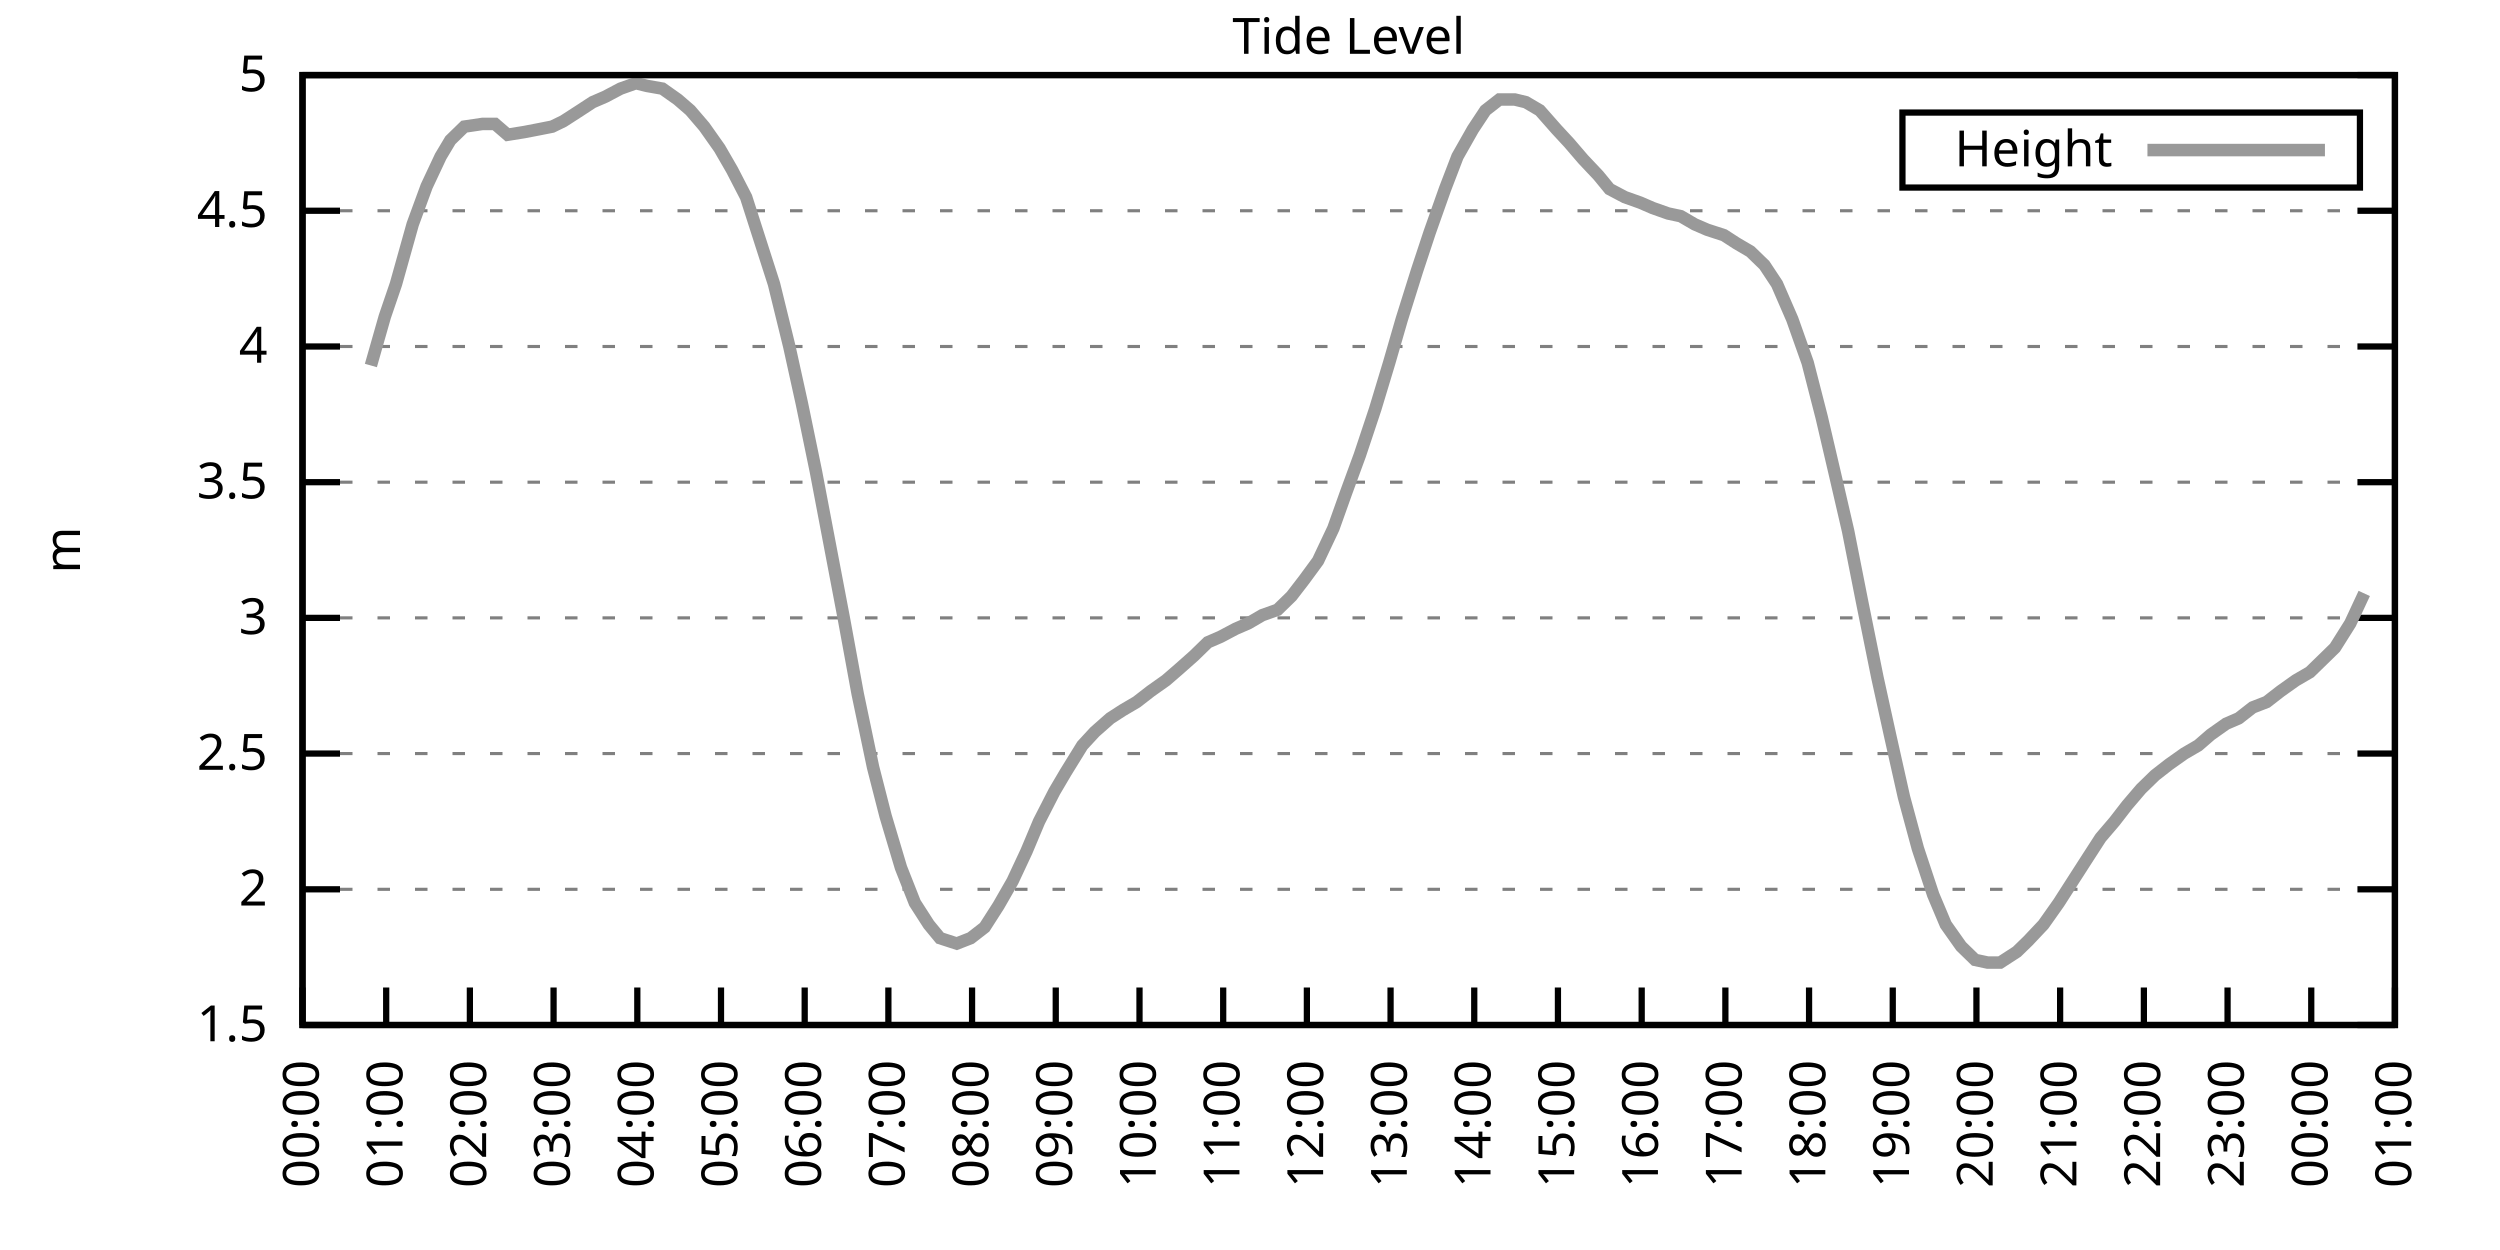
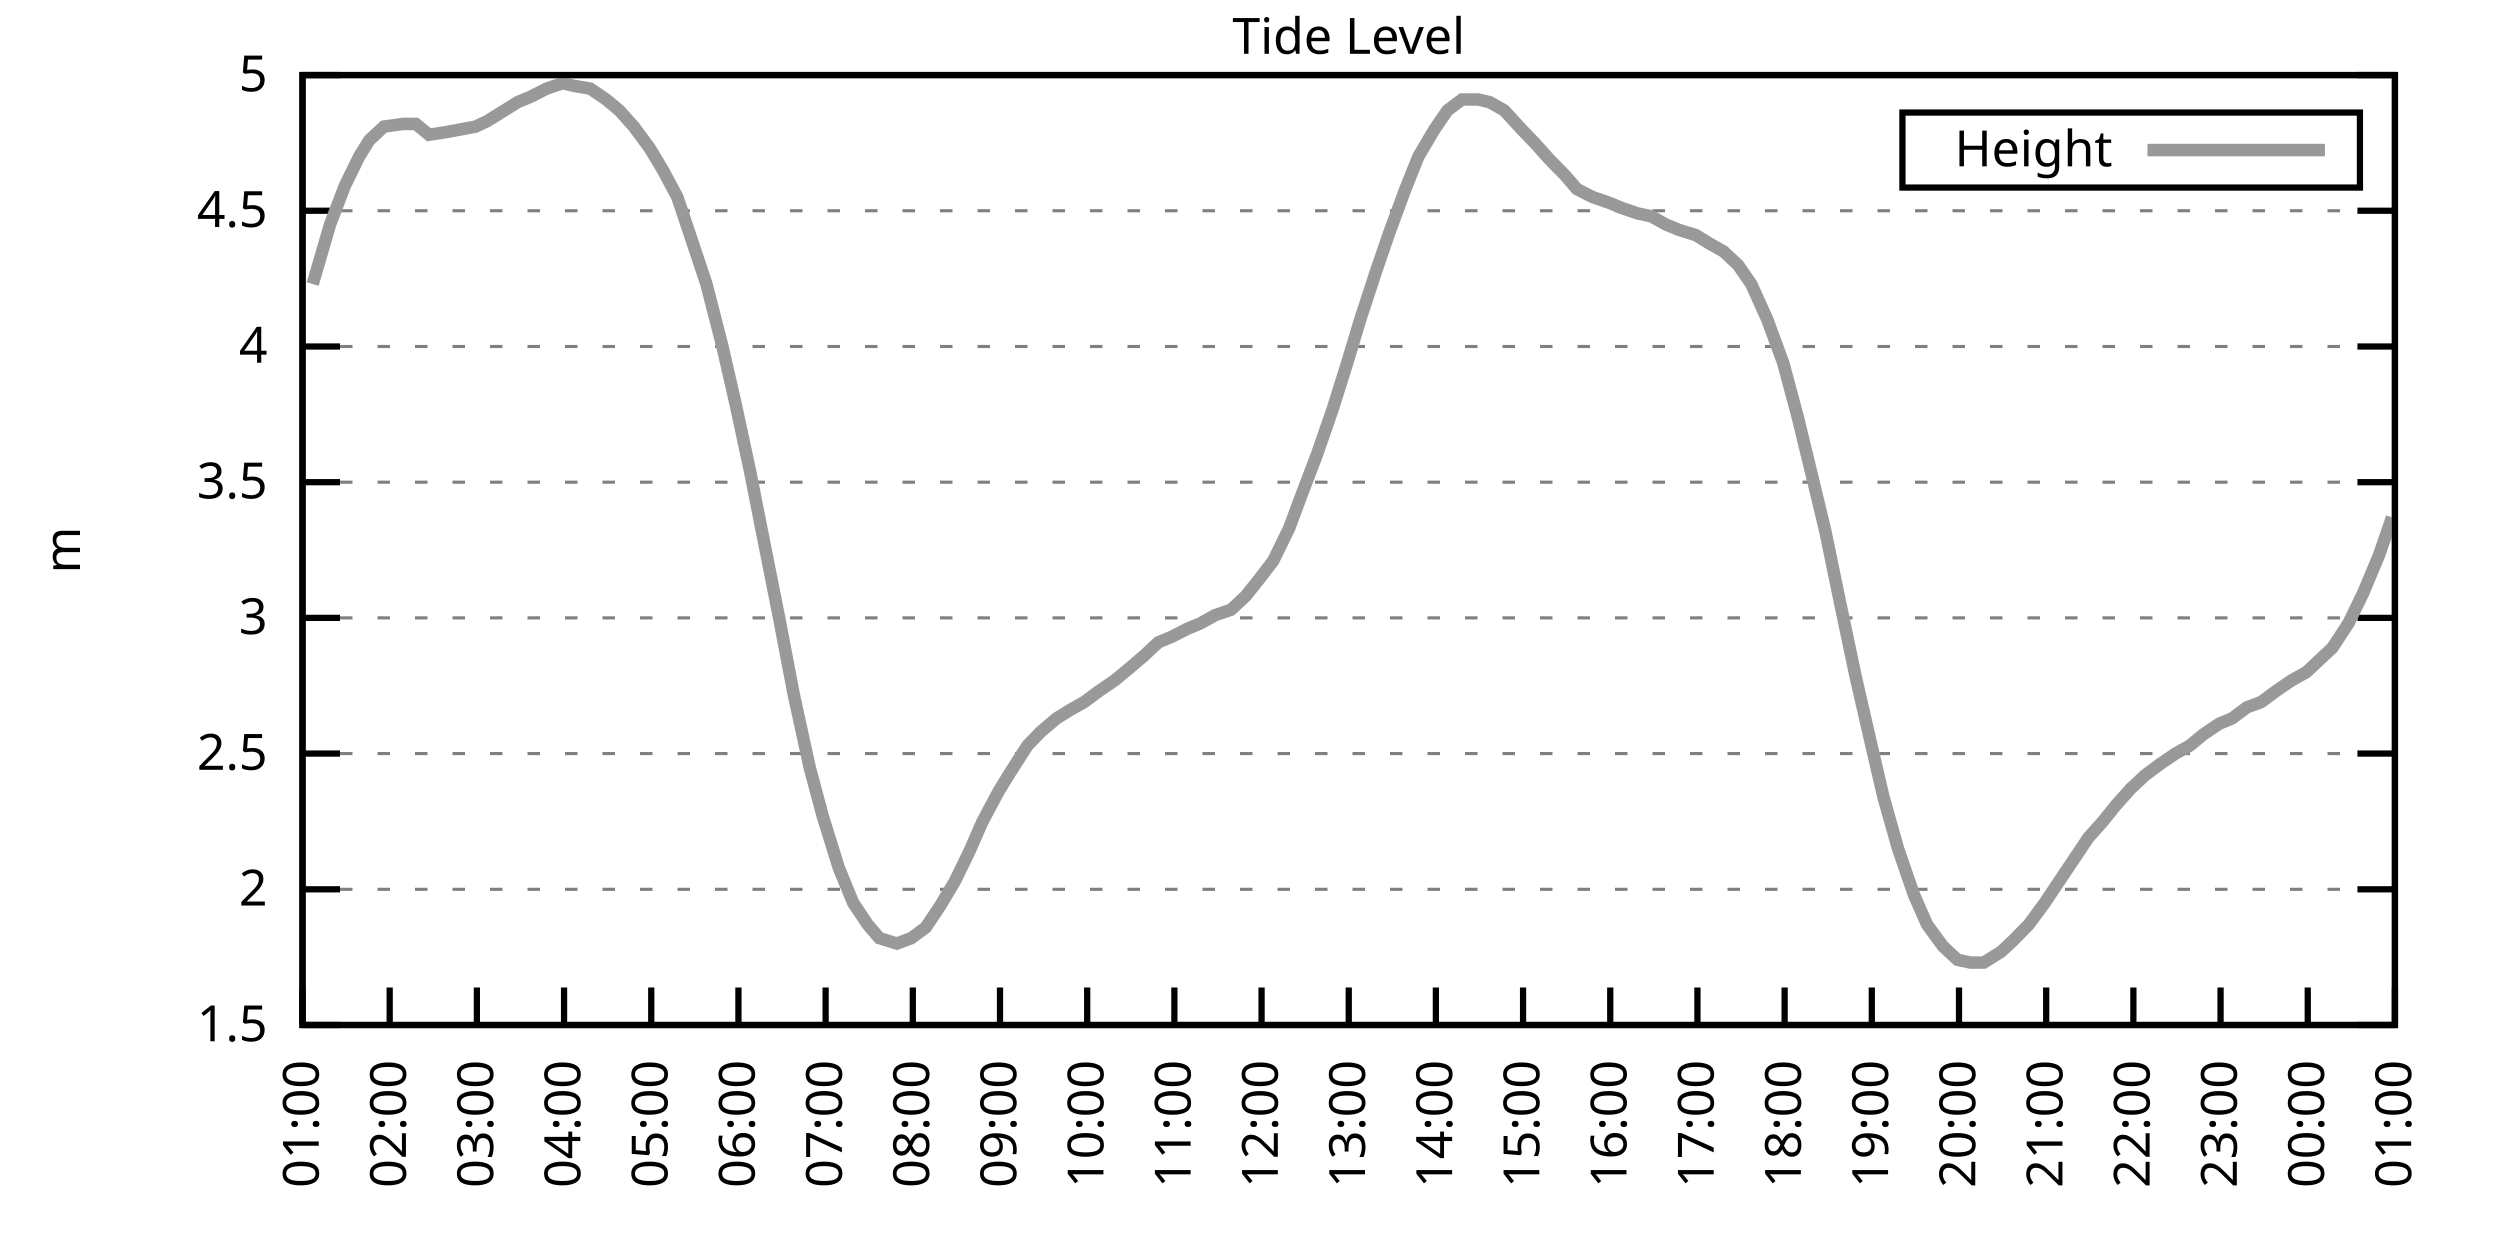
<svg xmlns="http://www.w3.org/2000/svg" xmlns:xlink="http://www.w3.org/1999/xlink" width="400" height="200" viewBox="0 0 400 200">
  <g id="gnuplot_canvas">
    <rect x="0" y="0" width="400" height="200" fill="none" />
    <defs>
      <circle id="gpDot" r="0.5" stroke-width="0.5" stroke="currentColor" />
      <path id="gpPt0" stroke-width="0.333" stroke="currentColor" d="M-1,0 h2 M0,-1 v2" />
      <path id="gpPt1" stroke-width="0.333" stroke="currentColor" d="M-1,-1 L1,1 M1,-1 L-1,1" />
      <path id="gpPt2" stroke-width="0.333" stroke="currentColor" d="M-1,0 L1,0 M0,-1 L0,1 M-1,-1 L1,1 M-1,1 L1,-1" />
      <rect id="gpPt3" stroke-width="0.333" stroke="currentColor" x="-1" y="-1" width="2" height="2" />
      <rect id="gpPt4" stroke-width="0.333" stroke="currentColor" fill="currentColor" x="-1" y="-1" width="2" height="2" />
      <circle id="gpPt5" stroke-width="0.333" stroke="currentColor" cx="0" cy="0" r="1" />
      <use xlink:href="#gpPt5" id="gpPt6" fill="currentColor" stroke="none" />
      <path id="gpPt7" stroke-width="0.333" stroke="currentColor" d="M0,-1.33 L-1.33,0.67 L1.33,0.67 z" />
      <use xlink:href="#gpPt7" id="gpPt8" fill="currentColor" stroke="none" />
      <use xlink:href="#gpPt7" id="gpPt9" stroke="currentColor" transform="rotate(180)" />
      <use xlink:href="#gpPt9" id="gpPt10" fill="currentColor" stroke="none" />
      <use xlink:href="#gpPt3" id="gpPt11" stroke="currentColor" transform="rotate(45)" />
      <use xlink:href="#gpPt11" id="gpPt12" fill="currentColor" stroke="none" />
      <path id="gpPt13" stroke-width="0.333" stroke="currentColor" d="M0,1.330 L1.265,0.411 L0.782,-1.067 L-0.782,-1.076 L-1.265,0.411 z" />
      <use xlink:href="#gpPt13" id="gpPt14" fill="currentColor" stroke="none" />
      <filter id="textbox" filterUnits="objectBoundingBox" x="0" y="0" height="1" width="1">
        <feFlood flood-color="white" flood-opacity="1" result="bgnd" />
        <feComposite in="SourceGraphic" in2="bgnd" operator="atop" />
      </filter>
      <filter id="greybox" filterUnits="objectBoundingBox" x="0" y="0" height="1" width="1">
        <feFlood flood-color="lightgrey" flood-opacity="1" result="grey" />
        <feComposite in="SourceGraphic" in2="grey" operator="atop" />
      </filter>
    </defs>
    <g fill="none" color="white" stroke="currentColor" stroke-width="1.00" stroke-linecap="butt" stroke-linejoin="miter">
</g>
    <g fill="none" color="black" stroke="currentColor" stroke-width="1.00" stroke-linecap="butt" stroke-linejoin="miter">
      <g stroke="none" shape-rendering="crispEdges">
        <polygon fill="rgb(255, 255, 255)" points="48.40,164.00 383.18,164.00 383.18,12.02 48.40,12.02 " />
      </g>
    </g>
    <g fill="none" color="black" stroke="currentColor" stroke-width="1.00" stroke-linecap="butt" stroke-linejoin="miter">
</g>
    <g fill="none" color="black" stroke="black" stroke-width="0.50" stroke-linecap="butt" stroke-linejoin="miter">
</g>
    <g fill="none" color="gray" stroke="currentColor" stroke-width="0.50" stroke-linecap="butt" stroke-linejoin="miter">
      <path stroke="gray" stroke-dasharray="2,4" class="gridline" d="M48.40,164.00 L383.19,164.00  " />
    </g>
    <g fill="none" color="gray" stroke="gray" stroke-width="1.00" stroke-linecap="butt" stroke-linejoin="miter">
</g>
    <g fill="none" color="black" stroke="currentColor" stroke-width="1.00" stroke-linecap="butt" stroke-linejoin="miter">
      <path stroke="black" d="M48.40,164.00 L54.40,164.00 M383.19,164.00 L377.19,164.00  " />
      <g transform="translate(42.80,166.60)" stroke="none" fill="black" font-family="Sans" font-size="8.00" text-anchor="end">
        <text>
          <tspan font-family="Sans"> 1.5</tspan>
        </text>
      </g>
    </g>
    <g fill="none" color="black" stroke="currentColor" stroke-width="1.00" stroke-linecap="butt" stroke-linejoin="miter">
</g>
    <g fill="none" color="black" stroke="black" stroke-width="0.50" stroke-linecap="butt" stroke-linejoin="miter">
</g>
    <g fill="none" color="gray" stroke="currentColor" stroke-width="0.50" stroke-linecap="butt" stroke-linejoin="miter">
      <path stroke="gray" stroke-dasharray="2,4" class="gridline" d="M48.40,142.29 L383.19,142.29  " />
    </g>
    <g fill="none" color="gray" stroke="gray" stroke-width="1.00" stroke-linecap="butt" stroke-linejoin="miter">
</g>
    <g fill="none" color="black" stroke="currentColor" stroke-width="1.00" stroke-linecap="butt" stroke-linejoin="miter">
      <path stroke="black" d="M48.40,142.29 L54.40,142.29 M383.19,142.29 L377.19,142.29  " />
      <g transform="translate(42.80,144.89)" stroke="none" fill="black" font-family="Sans" font-size="8.00" text-anchor="end">
        <text>
          <tspan font-family="Sans"> 2</tspan>
        </text>
      </g>
    </g>
    <g fill="none" color="black" stroke="currentColor" stroke-width="1.00" stroke-linecap="butt" stroke-linejoin="miter">
</g>
    <g fill="none" color="black" stroke="black" stroke-width="0.50" stroke-linecap="butt" stroke-linejoin="miter">
</g>
    <g fill="none" color="gray" stroke="currentColor" stroke-width="0.50" stroke-linecap="butt" stroke-linejoin="miter">
      <path stroke="gray" stroke-dasharray="2,4" class="gridline" d="M48.40,120.57 L383.19,120.57  " />
    </g>
    <g fill="none" color="gray" stroke="gray" stroke-width="1.00" stroke-linecap="butt" stroke-linejoin="miter">
</g>
    <g fill="none" color="black" stroke="currentColor" stroke-width="1.00" stroke-linecap="butt" stroke-linejoin="miter">
      <path stroke="black" d="M48.40,120.57 L54.40,120.57 M383.19,120.57 L377.19,120.57  " />
      <g transform="translate(42.80,123.17)" stroke="none" fill="black" font-family="Sans" font-size="8.00" text-anchor="end">
        <text>
          <tspan font-family="Sans"> 2.5</tspan>
        </text>
      </g>
    </g>
    <g fill="none" color="black" stroke="currentColor" stroke-width="1.00" stroke-linecap="butt" stroke-linejoin="miter">
</g>
    <g fill="none" color="black" stroke="black" stroke-width="0.50" stroke-linecap="butt" stroke-linejoin="miter">
</g>
    <g fill="none" color="gray" stroke="currentColor" stroke-width="0.50" stroke-linecap="butt" stroke-linejoin="miter">
      <path stroke="gray" stroke-dasharray="2,4" class="gridline" d="M48.40,98.86 L383.19,98.86  " />
    </g>
    <g fill="none" color="gray" stroke="gray" stroke-width="1.00" stroke-linecap="butt" stroke-linejoin="miter">
</g>
    <g fill="none" color="black" stroke="currentColor" stroke-width="1.00" stroke-linecap="butt" stroke-linejoin="miter">
      <path stroke="black" d="M48.40,98.86 L54.40,98.86 M383.19,98.86 L377.19,98.86  " />
      <g transform="translate(42.80,101.46)" stroke="none" fill="black" font-family="Sans" font-size="8.00" text-anchor="end">
        <text>
          <tspan font-family="Sans"> 3</tspan>
        </text>
      </g>
    </g>
    <g fill="none" color="black" stroke="currentColor" stroke-width="1.00" stroke-linecap="butt" stroke-linejoin="miter">
</g>
    <g fill="none" color="black" stroke="black" stroke-width="0.50" stroke-linecap="butt" stroke-linejoin="miter">
</g>
    <g fill="none" color="gray" stroke="currentColor" stroke-width="0.50" stroke-linecap="butt" stroke-linejoin="miter">
      <path stroke="gray" stroke-dasharray="2,4" class="gridline" d="M48.40,77.15 L383.19,77.15  " />
    </g>
    <g fill="none" color="gray" stroke="gray" stroke-width="1.00" stroke-linecap="butt" stroke-linejoin="miter">
</g>
    <g fill="none" color="black" stroke="currentColor" stroke-width="1.00" stroke-linecap="butt" stroke-linejoin="miter">
      <path stroke="black" d="M48.40,77.15 L54.40,77.15 M383.19,77.15 L377.19,77.15  " />
      <g transform="translate(42.80,79.75)" stroke="none" fill="black" font-family="Sans" font-size="8.00" text-anchor="end">
        <text>
          <tspan font-family="Sans"> 3.5</tspan>
        </text>
      </g>
    </g>
    <g fill="none" color="black" stroke="currentColor" stroke-width="1.00" stroke-linecap="butt" stroke-linejoin="miter">
</g>
    <g fill="none" color="black" stroke="black" stroke-width="0.50" stroke-linecap="butt" stroke-linejoin="miter">
</g>
    <g fill="none" color="gray" stroke="currentColor" stroke-width="0.50" stroke-linecap="butt" stroke-linejoin="miter">
      <path stroke="gray" stroke-dasharray="2,4" class="gridline" d="M48.40,55.44 L383.19,55.44  " />
    </g>
    <g fill="none" color="gray" stroke="gray" stroke-width="1.00" stroke-linecap="butt" stroke-linejoin="miter">
</g>
    <g fill="none" color="black" stroke="currentColor" stroke-width="1.00" stroke-linecap="butt" stroke-linejoin="miter">
      <path stroke="black" d="M48.40,55.44 L54.40,55.44 M383.19,55.44 L377.19,55.44  " />
      <g transform="translate(42.80,58.04)" stroke="none" fill="black" font-family="Sans" font-size="8.00" text-anchor="end">
        <text>
          <tspan font-family="Sans"> 4</tspan>
        </text>
      </g>
    </g>
    <g fill="none" color="black" stroke="currentColor" stroke-width="1.00" stroke-linecap="butt" stroke-linejoin="miter">
</g>
    <g fill="none" color="black" stroke="black" stroke-width="0.50" stroke-linecap="butt" stroke-linejoin="miter">
</g>
    <g fill="none" color="gray" stroke="currentColor" stroke-width="0.50" stroke-linecap="butt" stroke-linejoin="miter">
      <path stroke="gray" stroke-dasharray="2,4" class="gridline" d="M48.40,33.72 L383.19,33.72  " />
    </g>
    <g fill="none" color="gray" stroke="gray" stroke-width="1.00" stroke-linecap="butt" stroke-linejoin="miter">
</g>
    <g fill="none" color="black" stroke="currentColor" stroke-width="1.00" stroke-linecap="butt" stroke-linejoin="miter">
      <path stroke="black" d="M48.40,33.72 L54.40,33.72 M383.19,33.72 L377.19,33.72  " />
      <g transform="translate(42.80,36.32)" stroke="none" fill="black" font-family="Sans" font-size="8.00" text-anchor="end">
        <text>
          <tspan font-family="Sans"> 4.5</tspan>
        </text>
      </g>
    </g>
    <g fill="none" color="black" stroke="currentColor" stroke-width="1.00" stroke-linecap="butt" stroke-linejoin="miter">
</g>
    <g fill="none" color="black" stroke="black" stroke-width="0.50" stroke-linecap="butt" stroke-linejoin="miter">
</g>
    <g fill="none" color="gray" stroke="currentColor" stroke-width="0.50" stroke-linecap="butt" stroke-linejoin="miter">
      <path stroke="gray" stroke-dasharray="2,4" class="gridline" d="M48.40,12.01 L383.19,12.01  " />
    </g>
    <g fill="none" color="gray" stroke="gray" stroke-width="1.00" stroke-linecap="butt" stroke-linejoin="miter">
</g>
    <g fill="none" color="black" stroke="currentColor" stroke-width="1.00" stroke-linecap="butt" stroke-linejoin="miter">
      <path stroke="black" d="M48.40,12.01 L54.40,12.01 M383.19,12.01 L377.19,12.01  " />
      <g transform="translate(42.80,14.61)" stroke="none" fill="black" font-family="Sans" font-size="8.00" text-anchor="end">
        <text>
          <tspan font-family="Sans"> 5</tspan>
        </text>
      </g>
    </g>
    <g fill="none" color="black" stroke="currentColor" stroke-width="1.00" stroke-linecap="butt" stroke-linejoin="miter">
      <path stroke="black" d="M48.40,164.00 L48.40,158.00  " />
      <g transform="translate(51.00,169.60) rotate(270.00)" stroke="none" fill="black" font-family="Sans" font-size="8.00" text-anchor="end">
        <text>
-           <tspan font-family="Sans">00:00</tspan>
-         </text>
-       </g>
-     </g>
-     <g fill="none" color="black" stroke="currentColor" stroke-width="1.00" stroke-linecap="butt" stroke-linejoin="miter">
-       <path stroke="black" d="M61.79,164.00 L61.79,158.00  " />
-       <g transform="translate(64.39,169.60) rotate(270.00)" stroke="none" fill="black" font-family="Sans" font-size="8.00" text-anchor="end">
-         <text>
          <tspan font-family="Sans">01:00</tspan>
        </text>
      </g>
    </g>
    <g fill="none" color="black" stroke="currentColor" stroke-width="1.00" stroke-linecap="butt" stroke-linejoin="miter">
-       <path stroke="black" d="M75.18,164.00 L75.18,158.00  " />
-       <g transform="translate(77.78,169.60) rotate(270.00)" stroke="none" fill="black" font-family="Sans" font-size="8.00" text-anchor="end">
+       <path stroke="black" d="M62.35,164.00 L62.35,158.00  " />
+       <g transform="translate(64.95,169.60) rotate(270.00)" stroke="none" fill="black" font-family="Sans" font-size="8.00" text-anchor="end">
        <text>
          <tspan font-family="Sans">02:00</tspan>
        </text>
      </g>
    </g>
    <g fill="none" color="black" stroke="currentColor" stroke-width="1.00" stroke-linecap="butt" stroke-linejoin="miter">
-       <path stroke="black" d="M88.57,164.00 L88.57,158.00  " />
-       <g transform="translate(91.17,169.60) rotate(270.00)" stroke="none" fill="black" font-family="Sans" font-size="8.00" text-anchor="end">
+       <path stroke="black" d="M76.30,164.00 L76.30,158.00  " />
+       <g transform="translate(78.90,169.60) rotate(270.00)" stroke="none" fill="black" font-family="Sans" font-size="8.00" text-anchor="end">
        <text>
          <tspan font-family="Sans">03:00</tspan>
        </text>
      </g>
    </g>
    <g fill="none" color="black" stroke="currentColor" stroke-width="1.00" stroke-linecap="butt" stroke-linejoin="miter">
-       <path stroke="black" d="M101.97,164.00 L101.97,158.00  " />
-       <g transform="translate(104.57,169.60) rotate(270.00)" stroke="none" fill="black" font-family="Sans" font-size="8.00" text-anchor="end">
+       <path stroke="black" d="M90.25,164.00 L90.25,158.00  " />
+       <g transform="translate(92.85,169.60) rotate(270.00)" stroke="none" fill="black" font-family="Sans" font-size="8.00" text-anchor="end">
        <text>
          <tspan font-family="Sans">04:00</tspan>
        </text>
      </g>
    </g>
    <g fill="none" color="black" stroke="currentColor" stroke-width="1.00" stroke-linecap="butt" stroke-linejoin="miter">
-       <path stroke="black" d="M115.36,164.00 L115.36,158.00  " />
-       <g transform="translate(117.96,169.60) rotate(270.00)" stroke="none" fill="black" font-family="Sans" font-size="8.00" text-anchor="end">
+       <path stroke="black" d="M104.20,164.00 L104.20,158.00  " />
+       <g transform="translate(106.80,169.60) rotate(270.00)" stroke="none" fill="black" font-family="Sans" font-size="8.00" text-anchor="end">
        <text>
          <tspan font-family="Sans">05:00</tspan>
        </text>
      </g>
    </g>
    <g fill="none" color="black" stroke="currentColor" stroke-width="1.00" stroke-linecap="butt" stroke-linejoin="miter">
-       <path stroke="black" d="M128.75,164.00 L128.75,158.00  " />
-       <g transform="translate(131.35,169.60) rotate(270.00)" stroke="none" fill="black" font-family="Sans" font-size="8.00" text-anchor="end">
+       <path stroke="black" d="M118.15,164.00 L118.15,158.00  " />
+       <g transform="translate(120.75,169.60) rotate(270.00)" stroke="none" fill="black" font-family="Sans" font-size="8.00" text-anchor="end">
        <text>
          <tspan font-family="Sans">06:00</tspan>
        </text>
      </g>
    </g>
    <g fill="none" color="black" stroke="currentColor" stroke-width="1.00" stroke-linecap="butt" stroke-linejoin="miter">
-       <path stroke="black" d="M142.14,164.00 L142.14,158.00  " />
-       <g transform="translate(144.74,169.60) rotate(270.00)" stroke="none" fill="black" font-family="Sans" font-size="8.00" text-anchor="end">
+       <path stroke="black" d="M132.10,164.00 L132.10,158.00  " />
+       <g transform="translate(134.70,169.60) rotate(270.00)" stroke="none" fill="black" font-family="Sans" font-size="8.00" text-anchor="end">
        <text>
          <tspan font-family="Sans">07:00</tspan>
        </text>
      </g>
    </g>
    <g fill="none" color="black" stroke="currentColor" stroke-width="1.00" stroke-linecap="butt" stroke-linejoin="miter">
-       <path stroke="black" d="M155.53,164.00 L155.53,158.00  " />
-       <g transform="translate(158.13,169.60) rotate(270.00)" stroke="none" fill="black" font-family="Sans" font-size="8.00" text-anchor="end">
+       <path stroke="black" d="M146.05,164.00 L146.05,158.00  " />
+       <g transform="translate(148.65,169.60) rotate(270.00)" stroke="none" fill="black" font-family="Sans" font-size="8.00" text-anchor="end">
        <text>
          <tspan font-family="Sans">08:00</tspan>
        </text>
      </g>
    </g>
    <g fill="none" color="black" stroke="currentColor" stroke-width="1.00" stroke-linecap="butt" stroke-linejoin="miter">
-       <path stroke="black" d="M168.92,164.00 L168.92,158.00  " />
-       <g transform="translate(171.52,169.60) rotate(270.00)" stroke="none" fill="black" font-family="Sans" font-size="8.00" text-anchor="end">
+       <path stroke="black" d="M160.00,164.00 L160.00,158.00  " />
+       <g transform="translate(162.60,169.60) rotate(270.00)" stroke="none" fill="black" font-family="Sans" font-size="8.00" text-anchor="end">
        <text>
          <tspan font-family="Sans">09:00</tspan>
        </text>
      </g>
    </g>
    <g fill="none" color="black" stroke="currentColor" stroke-width="1.00" stroke-linecap="butt" stroke-linejoin="miter">
-       <path stroke="black" d="M182.32,164.00 L182.32,158.00  " />
-       <g transform="translate(184.92,169.60) rotate(270.00)" stroke="none" fill="black" font-family="Sans" font-size="8.00" text-anchor="end">
+       <path stroke="black" d="M173.95,164.00 L173.95,158.00  " />
+       <g transform="translate(176.55,169.60) rotate(270.00)" stroke="none" fill="black" font-family="Sans" font-size="8.00" text-anchor="end">
        <text>
          <tspan font-family="Sans">10:00</tspan>
        </text>
      </g>
    </g>
    <g fill="none" color="black" stroke="currentColor" stroke-width="1.00" stroke-linecap="butt" stroke-linejoin="miter">
-       <path stroke="black" d="M195.71,164.00 L195.71,158.00  " />
-       <g transform="translate(198.31,169.60) rotate(270.00)" stroke="none" fill="black" font-family="Sans" font-size="8.00" text-anchor="end">
+       <path stroke="black" d="M187.90,164.00 L187.90,158.00  " />
+       <g transform="translate(190.50,169.60) rotate(270.00)" stroke="none" fill="black" font-family="Sans" font-size="8.00" text-anchor="end">
        <text>
          <tspan font-family="Sans">11:00</tspan>
        </text>
      </g>
    </g>
    <g fill="none" color="black" stroke="currentColor" stroke-width="1.00" stroke-linecap="butt" stroke-linejoin="miter">
-       <path stroke="black" d="M209.10,164.00 L209.10,158.00  " />
-       <g transform="translate(211.70,169.60) rotate(270.00)" stroke="none" fill="black" font-family="Sans" font-size="8.00" text-anchor="end">
+       <path stroke="black" d="M201.85,164.00 L201.85,158.00  " />
+       <g transform="translate(204.45,169.60) rotate(270.00)" stroke="none" fill="black" font-family="Sans" font-size="8.00" text-anchor="end">
        <text>
          <tspan font-family="Sans">12:00</tspan>
        </text>
      </g>
    </g>
    <g fill="none" color="black" stroke="currentColor" stroke-width="1.00" stroke-linecap="butt" stroke-linejoin="miter">
-       <path stroke="black" d="M222.49,164.00 L222.49,158.00  " />
-       <g transform="translate(225.09,169.60) rotate(270.00)" stroke="none" fill="black" font-family="Sans" font-size="8.00" text-anchor="end">
+       <path stroke="black" d="M215.80,164.00 L215.80,158.00  " />
+       <g transform="translate(218.40,169.60) rotate(270.00)" stroke="none" fill="black" font-family="Sans" font-size="8.00" text-anchor="end">
        <text>
          <tspan font-family="Sans">13:00</tspan>
        </text>
      </g>
    </g>
    <g fill="none" color="black" stroke="currentColor" stroke-width="1.00" stroke-linecap="butt" stroke-linejoin="miter">
-       <path stroke="black" d="M235.88,164.00 L235.88,158.00  " />
-       <g transform="translate(238.48,169.60) rotate(270.00)" stroke="none" fill="black" font-family="Sans" font-size="8.00" text-anchor="end">
+       <path stroke="black" d="M229.74,164.00 L229.74,158.00  " />
+       <g transform="translate(232.34,169.60) rotate(270.00)" stroke="none" fill="black" font-family="Sans" font-size="8.00" text-anchor="end">
        <text>
          <tspan font-family="Sans">14:00</tspan>
        </text>
      </g>
    </g>
    <g fill="none" color="black" stroke="currentColor" stroke-width="1.00" stroke-linecap="butt" stroke-linejoin="miter">
-       <path stroke="black" d="M249.27,164.00 L249.27,158.00  " />
-       <g transform="translate(251.87,169.60) rotate(270.00)" stroke="none" fill="black" font-family="Sans" font-size="8.00" text-anchor="end">
+       <path stroke="black" d="M243.69,164.00 L243.69,158.00  " />
+       <g transform="translate(246.29,169.60) rotate(270.00)" stroke="none" fill="black" font-family="Sans" font-size="8.00" text-anchor="end">
        <text>
          <tspan font-family="Sans">15:00</tspan>
        </text>
      </g>
    </g>
    <g fill="none" color="black" stroke="currentColor" stroke-width="1.00" stroke-linecap="butt" stroke-linejoin="miter">
-       <path stroke="black" d="M262.67,164.00 L262.67,158.00  " />
-       <g transform="translate(265.27,169.60) rotate(270.00)" stroke="none" fill="black" font-family="Sans" font-size="8.00" text-anchor="end">
+       <path stroke="black" d="M257.64,164.00 L257.64,158.00  " />
+       <g transform="translate(260.24,169.60) rotate(270.00)" stroke="none" fill="black" font-family="Sans" font-size="8.00" text-anchor="end">
        <text>
          <tspan font-family="Sans">16:00</tspan>
        </text>
      </g>
    </g>
    <g fill="none" color="black" stroke="currentColor" stroke-width="1.00" stroke-linecap="butt" stroke-linejoin="miter">
-       <path stroke="black" d="M276.06,164.00 L276.06,158.00  " />
-       <g transform="translate(278.66,169.60) rotate(270.00)" stroke="none" fill="black" font-family="Sans" font-size="8.00" text-anchor="end">
+       <path stroke="black" d="M271.59,164.00 L271.59,158.00  " />
+       <g transform="translate(274.19,169.60) rotate(270.00)" stroke="none" fill="black" font-family="Sans" font-size="8.00" text-anchor="end">
        <text>
          <tspan font-family="Sans">17:00</tspan>
        </text>
      </g>
    </g>
    <g fill="none" color="black" stroke="currentColor" stroke-width="1.00" stroke-linecap="butt" stroke-linejoin="miter">
-       <path stroke="black" d="M289.45,164.00 L289.45,158.00  " />
-       <g transform="translate(292.05,169.60) rotate(270.00)" stroke="none" fill="black" font-family="Sans" font-size="8.00" text-anchor="end">
+       <path stroke="black" d="M285.54,164.00 L285.54,158.00  " />
+       <g transform="translate(288.14,169.60) rotate(270.00)" stroke="none" fill="black" font-family="Sans" font-size="8.00" text-anchor="end">
        <text>
          <tspan font-family="Sans">18:00</tspan>
        </text>
      </g>
    </g>
    <g fill="none" color="black" stroke="currentColor" stroke-width="1.00" stroke-linecap="butt" stroke-linejoin="miter">
-       <path stroke="black" d="M302.84,164.00 L302.84,158.00  " />
-       <g transform="translate(305.44,169.60) rotate(270.00)" stroke="none" fill="black" font-family="Sans" font-size="8.00" text-anchor="end">
+       <path stroke="black" d="M299.49,164.00 L299.49,158.00  " />
+       <g transform="translate(302.09,169.60) rotate(270.00)" stroke="none" fill="black" font-family="Sans" font-size="8.00" text-anchor="end">
        <text>
          <tspan font-family="Sans">19:00</tspan>
        </text>
      </g>
    </g>
    <g fill="none" color="black" stroke="currentColor" stroke-width="1.00" stroke-linecap="butt" stroke-linejoin="miter">
-       <path stroke="black" d="M316.23,164.00 L316.23,158.00  " />
-       <g transform="translate(318.83,169.60) rotate(270.00)" stroke="none" fill="black" font-family="Sans" font-size="8.00" text-anchor="end">
+       <path stroke="black" d="M313.44,164.00 L313.44,158.00  " />
+       <g transform="translate(316.04,169.60) rotate(270.00)" stroke="none" fill="black" font-family="Sans" font-size="8.00" text-anchor="end">
        <text>
          <tspan font-family="Sans">20:00</tspan>
        </text>
      </g>
    </g>
    <g fill="none" color="black" stroke="currentColor" stroke-width="1.00" stroke-linecap="butt" stroke-linejoin="miter">
-       <path stroke="black" d="M329.62,164.00 L329.62,158.00  " />
-       <g transform="translate(332.22,169.60) rotate(270.00)" stroke="none" fill="black" font-family="Sans" font-size="8.00" text-anchor="end">
+       <path stroke="black" d="M327.39,164.00 L327.39,158.00  " />
+       <g transform="translate(329.99,169.60) rotate(270.00)" stroke="none" fill="black" font-family="Sans" font-size="8.00" text-anchor="end">
        <text>
          <tspan font-family="Sans">21:00</tspan>
        </text>
      </g>
    </g>
    <g fill="none" color="black" stroke="currentColor" stroke-width="1.00" stroke-linecap="butt" stroke-linejoin="miter">
-       <path stroke="black" d="M343.02,164.00 L343.02,158.00  " />
-       <g transform="translate(345.62,169.60) rotate(270.00)" stroke="none" fill="black" font-family="Sans" font-size="8.00" text-anchor="end">
+       <path stroke="black" d="M341.34,164.00 L341.34,158.00  " />
+       <g transform="translate(343.94,169.60) rotate(270.00)" stroke="none" fill="black" font-family="Sans" font-size="8.00" text-anchor="end">
        <text>
          <tspan font-family="Sans">22:00</tspan>
        </text>
      </g>
    </g>
    <g fill="none" color="black" stroke="currentColor" stroke-width="1.00" stroke-linecap="butt" stroke-linejoin="miter">
-       <path stroke="black" d="M356.41,164.00 L356.41,158.00  " />
-       <g transform="translate(359.01,169.60) rotate(270.00)" stroke="none" fill="black" font-family="Sans" font-size="8.00" text-anchor="end">
+       <path stroke="black" d="M355.29,164.00 L355.29,158.00  " />
+       <g transform="translate(357.89,169.60) rotate(270.00)" stroke="none" fill="black" font-family="Sans" font-size="8.00" text-anchor="end">
        <text>
          <tspan font-family="Sans">23:00</tspan>
        </text>
      </g>
    </g>
    <g fill="none" color="black" stroke="currentColor" stroke-width="1.00" stroke-linecap="butt" stroke-linejoin="miter">
-       <path stroke="black" d="M369.80,164.00 L369.80,158.00  " />
-       <g transform="translate(372.40,169.60) rotate(270.00)" stroke="none" fill="black" font-family="Sans" font-size="8.00" text-anchor="end">
+       <path stroke="black" d="M369.24,164.00 L369.24,158.00  " />
+       <g transform="translate(371.84,169.60) rotate(270.00)" stroke="none" fill="black" font-family="Sans" font-size="8.00" text-anchor="end">
        <text>
          <tspan font-family="Sans">00:00</tspan>
        </text>
      </g>
    </g>
    <g fill="none" color="black" stroke="currentColor" stroke-width="1.00" stroke-linecap="butt" stroke-linejoin="miter">
      <path stroke="black" d="M383.19,164.00 L383.19,158.00  " />
      <g transform="translate(385.79,169.60) rotate(270.00)" stroke="none" fill="black" font-family="Sans" font-size="8.00" text-anchor="end">
        <text>
          <tspan font-family="Sans">01:00</tspan>
        </text>
      </g>
    </g>
    <g fill="none" color="black" stroke="currentColor" stroke-width="1.00" stroke-linecap="butt" stroke-linejoin="miter">
</g>
    <g fill="none" color="black" stroke="currentColor" stroke-width="1.00" stroke-linecap="butt" stroke-linejoin="miter">
      <path stroke="black" d="M48.40,12.01 L48.40,164.00 L383.19,164.00 L383.19,12.01 L48.40,12.01 Z  " />
    </g>
    <g fill="none" color="black" stroke="currentColor" stroke-width="1.00" stroke-linecap="butt" stroke-linejoin="miter">
</g>
    <g fill="none" color="black" stroke="currentColor" stroke-width="1.00" stroke-linecap="butt" stroke-linejoin="miter">
      <path stroke="black" d="M304.39,30.01 L304.39,18.01 L377.59,18.01 L377.59,30.01 L304.39,30.01 Z  " />
    </g>
    <g id="Tide_level_plot_1">
      <g fill="none" color="white" stroke="black" stroke-width="2.00" stroke-linecap="butt" stroke-linejoin="miter">
</g>
      <g fill="none" color="black" stroke="currentColor" stroke-width="2.00" stroke-linecap="butt" stroke-linejoin="miter">
        <g transform="translate(337.99,26.61)" stroke="none" fill="black" font-family="Sans" font-size="8.00" text-anchor="end">
          <text>
            <tspan font-family="Sans">Height</tspan>
          </text>
        </g>
      </g>
      <g fill="none" color="black" stroke="currentColor" stroke-width="2.00" stroke-linecap="butt" stroke-linejoin="miter">
-         <path stroke="rgb(153, 153, 153)" d="M343.59,24.01 L371.99,24.01 M59.34,58.48 L61.57,50.66 L63.35,45.45 L66.03,35.89 L68.26,29.81 L70.50,25.04   L72.06,22.43 L74.29,20.26 L77.19,19.83 L79.20,19.83 L81.21,21.56 L83.89,21.13 L86.12,20.70 L88.35,20.26   L90.14,19.39 L92.82,17.66 L94.82,16.35 L96.83,15.48 L99.29,14.18 L101.74,13.31 L103.53,13.75 L105.98,14.18   L108.44,15.92 L110.45,17.66 L112.68,20.26 L115.13,23.73 L117.14,27.21 L119.38,31.55 L121.61,38.50 L123.84,45.45   L126.29,55.44 L128.30,64.56 L130.54,75.41 L132.77,87.14 L135.00,98.86 L137.23,111.02 L139.69,122.75 L141.69,130.56   L144.15,138.81 L146.38,144.46 L148.61,147.93 L150.40,150.10 L153.08,150.97 L155.31,150.10 L157.54,148.37 L159.77,144.89   L162.01,140.98 L164.24,136.21 L166.25,131.43 L168.70,126.65 L170.49,123.61 L173.17,119.27 L175.17,117.10 L177.63,114.93   L179.64,113.63 L181.87,112.32 L184.10,110.59 L186.56,108.85 L188.57,107.11 L191.02,104.94 L193.25,102.77 L195.26,101.90   L197.72,100.60 L199.73,99.73 L201.96,98.43 L204.41,97.56 L206.64,95.39 L208.65,92.78 L210.88,89.74 L213.34,84.53   L215.35,78.89 L217.58,72.81 L220.04,65.42 L222.27,58.04 L224.28,51.09 L226.73,43.28 L228.74,37.20 L231.20,30.25   L233.20,25.04 L235.66,20.70 L237.67,17.66 L239.90,15.92 L242.36,15.92 L244.14,16.35 L246.37,17.66 L249.05,20.70   L251.06,22.87 L253.29,25.47 L255.75,28.08 L257.53,30.25 L259.99,31.55 L262.44,32.42 L264.45,33.29 L266.91,34.16   L268.92,34.59 L271.15,35.89 L273.16,36.76 L275.83,37.63 L277.84,38.93 L280.07,40.24 L282.31,42.41 L284.32,45.45   L286.77,51.09 L289.23,58.04 L291.46,66.73 L293.69,76.28 L295.70,84.97 L297.93,96.26 L300.39,108.42 L302.39,117.53   L304.63,127.52 L306.86,135.77 L309.31,143.16 L311.32,147.93 L313.78,151.41 L316.01,153.58 L318.02,154.01 L320.03,154.01   L322.70,152.28 L324.49,150.54 L326.95,147.93 L329.40,144.46 L331.63,140.98 L333.86,137.51 L336.10,134.04 L338.33,131.43   L340.34,128.83 L342.57,126.22 L344.80,124.05 L347.03,122.31 L349.49,120.57 L351.72,119.27 L353.73,117.53 L356.18,115.80   L358.19,114.93 L360.42,113.19 L362.66,112.32 L364.89,110.59 L367.34,108.85 L369.58,107.55 L371.81,105.38 L373.59,103.64   L376.05,99.73 L378.28,94.95  " />
+         <path stroke="rgb(153, 153, 153)" d="M343.59,24.01 L371.99,24.01 M50.03,45.45 L52.82,35.89 L55.14,29.81 L57.47,25.04 L59.09,22.43 L61.42,20.26   L64.44,19.83 L66.53,19.83 L68.63,21.56 L71.42,21.13 L73.74,20.70 L76.07,20.26 L77.93,19.39 L80.72,17.66   L82.81,16.35 L84.90,15.48 L87.46,14.18 L90.02,13.31 L91.88,13.75 L94.43,14.18 L96.99,15.92 L99.08,17.66   L101.41,20.26 L103.97,23.73 L106.06,27.21 L108.38,31.55 L110.71,38.50 L113.03,45.45 L115.59,55.44 L117.68,64.56   L120.01,75.41 L122.33,87.14 L124.66,98.86 L126.98,111.02 L129.54,122.75 L131.63,130.56 L134.19,138.81 L136.51,144.46   L138.84,147.93 L140.70,150.10 L143.49,150.97 L145.81,150.10 L148.14,148.37 L150.46,144.89 L152.79,140.98 L155.11,136.21   L157.21,131.43 L159.76,126.65 L161.62,123.61 L164.41,119.27 L166.51,117.10 L169.06,114.93 L171.16,113.63 L173.48,112.32   L175.81,110.59 L178.36,108.85 L180.46,107.11 L183.01,104.94 L185.34,102.77 L187.43,101.90 L189.99,100.60 L192.08,99.73   L194.41,98.43 L196.96,97.56 L199.29,95.39 L201.38,92.78 L203.71,89.74 L206.26,84.53 L208.36,78.89 L210.68,72.81   L213.24,65.42 L215.56,58.04 L217.65,51.09 L220.21,43.28 L222.30,37.20 L224.86,30.25 L226.95,25.04 L229.51,20.70   L231.60,17.66 L233.93,15.92 L236.49,15.92 L238.35,16.35 L240.67,17.66 L243.46,20.70 L245.55,22.87 L247.88,25.47   L250.44,28.08 L252.30,30.25 L254.85,31.55 L257.41,32.42 L259.50,33.29 L262.06,34.16 L264.15,34.59 L266.48,35.89   L268.57,36.76 L271.36,37.63 L273.45,38.93 L275.78,40.24 L278.10,42.41 L280.20,45.45 L282.75,51.09 L285.31,58.04   L287.64,66.73 L289.96,76.28 L292.05,84.97 L294.38,96.26 L296.94,108.42 L299.03,117.53 L301.35,127.52 L303.68,135.77   L306.23,143.16 L308.33,147.93 L310.88,151.41 L313.21,153.58 L315.30,154.01 L317.39,154.01 L320.18,152.28 L322.04,150.54   L324.60,147.93 L327.16,144.46 L329.48,140.98 L331.81,137.51 L334.13,134.04 L336.46,131.43 L338.55,128.83 L340.88,126.22   L343.20,124.05 L345.53,122.31 L348.08,120.57 L350.41,119.27 L352.50,117.53 L355.06,115.80 L357.15,114.93 L359.48,113.19   L361.80,112.32 L364.13,110.59 L366.68,108.85 L369.01,107.55 L371.33,105.38 L373.19,103.64 L375.75,99.73 L378.08,94.95   L380.63,88.87 L382.73,82.79  " />
      </g>
    </g>
    <g fill="none" color="black" stroke="currentColor" stroke-width="2.00" stroke-linecap="butt" stroke-linejoin="miter">
</g>
    <g fill="none" color="black" stroke="black" stroke-width="1.00" stroke-linecap="butt" stroke-linejoin="miter">
</g>
    <g fill="none" color="black" stroke="currentColor" stroke-width="1.00" stroke-linecap="butt" stroke-linejoin="miter">
      <path stroke="black" d="M48.40,12.01 L48.40,164.00 L383.19,164.00 L383.19,12.01 L48.40,12.01 Z  " />
      <g transform="translate(12.80,88.01) rotate(270.00)" stroke="none" fill="black" font-family="Sans" font-size="8.00" text-anchor="middle">
        <text>
          <tspan font-family="Sans">m</tspan>
        </text>
      </g>
    </g>
    <g fill="none" color="black" stroke="currentColor" stroke-width="1.00" stroke-linecap="butt" stroke-linejoin="miter">
</g>
    <g fill="none" color="black" stroke="currentColor" stroke-width="1.00" stroke-linecap="butt" stroke-linejoin="miter">
      <g transform="translate(215.79,8.61)" stroke="none" fill="black" font-family="Sans" font-size="8.00" text-anchor="middle">
        <text>
          <tspan font-family="Sans">Tide Level</tspan>
        </text>
      </g>
    </g>
    <g fill="none" color="black" stroke="currentColor" stroke-width="1.00" stroke-linecap="butt" stroke-linejoin="miter">
</g>
  </g>
</svg>
